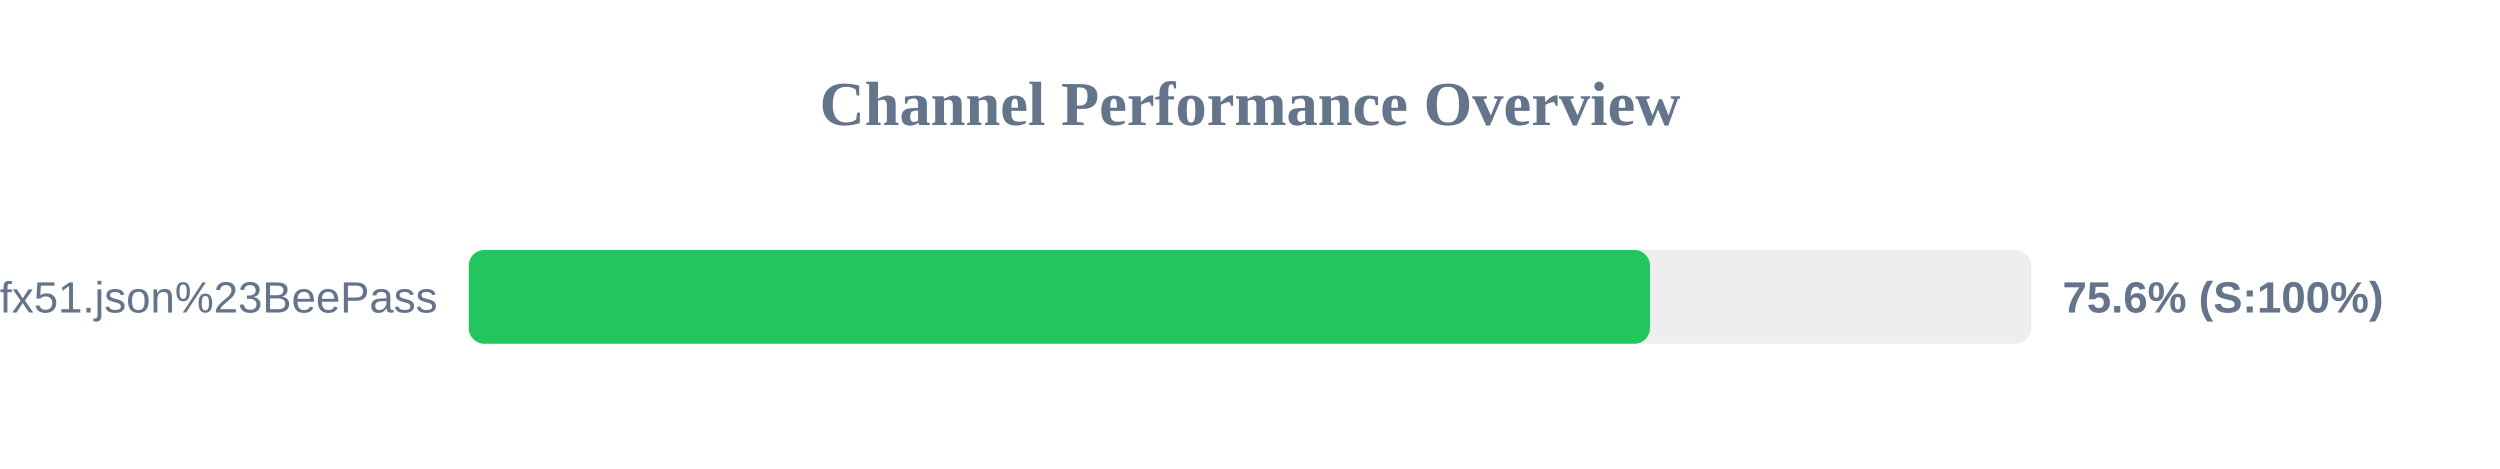
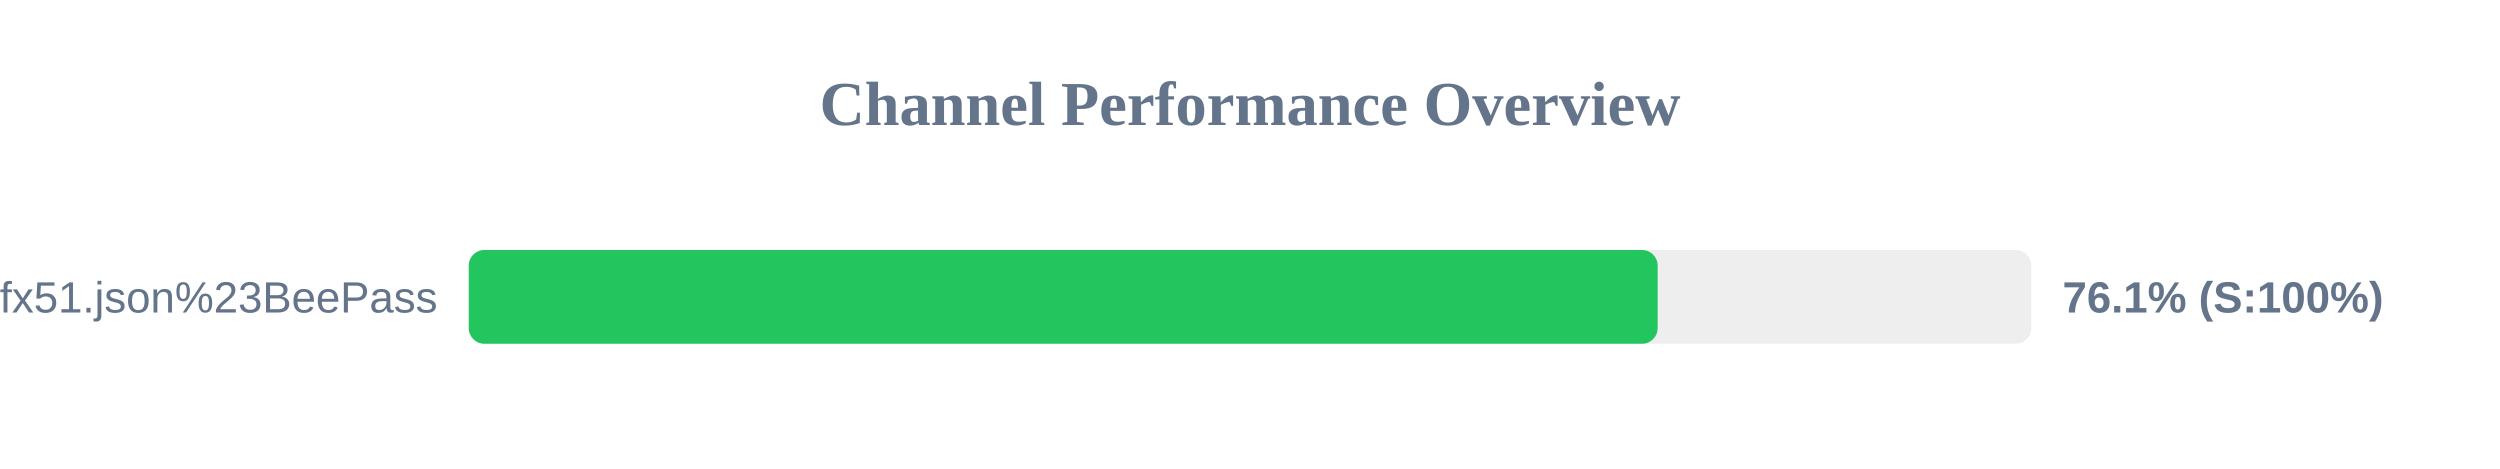
<svg xmlns="http://www.w3.org/2000/svg" width="800" height="150" version="1.1">
  <style>
        .row { font: 14px Arial; fill: #64748b; }
        .score { font: bold 14px Arial; fill: #64748b; }
    </style>
  <text x="400" y="40" text-anchor="middle" font-size="20px" font-weight="bold" fill="#64748b">Channel Performance Overview</text>
  <rect x="150" y="80" width="500" height="30" fill="#eee" rx="5" />
-   <rect x="150" y="80" width="378.0" height="30" fill="#22c55e" rx="5" />
+   <rect x="150" y="80" width="380.45" height="30" fill="#22c55e" rx="5" />
  <text x="140" y="100" text-anchor="end" class="row">sub?s=ssconf%3A%2F%2Fs3.amazonaws.com%2Fbeedynconprd%2Fzf38bv6oxi1nv3wfkpmxyfl8yj5fargza3foantoalu16vznl0ckxx7bgf1ufx51.json%23BeePass</text>
-   <text x="660" y="100" text-anchor="start" class="score">75.6% (S:100%)</text>
+   <text x="660" y="100" text-anchor="start" class="score">76.1% (S:100%)</text>
</svg>
